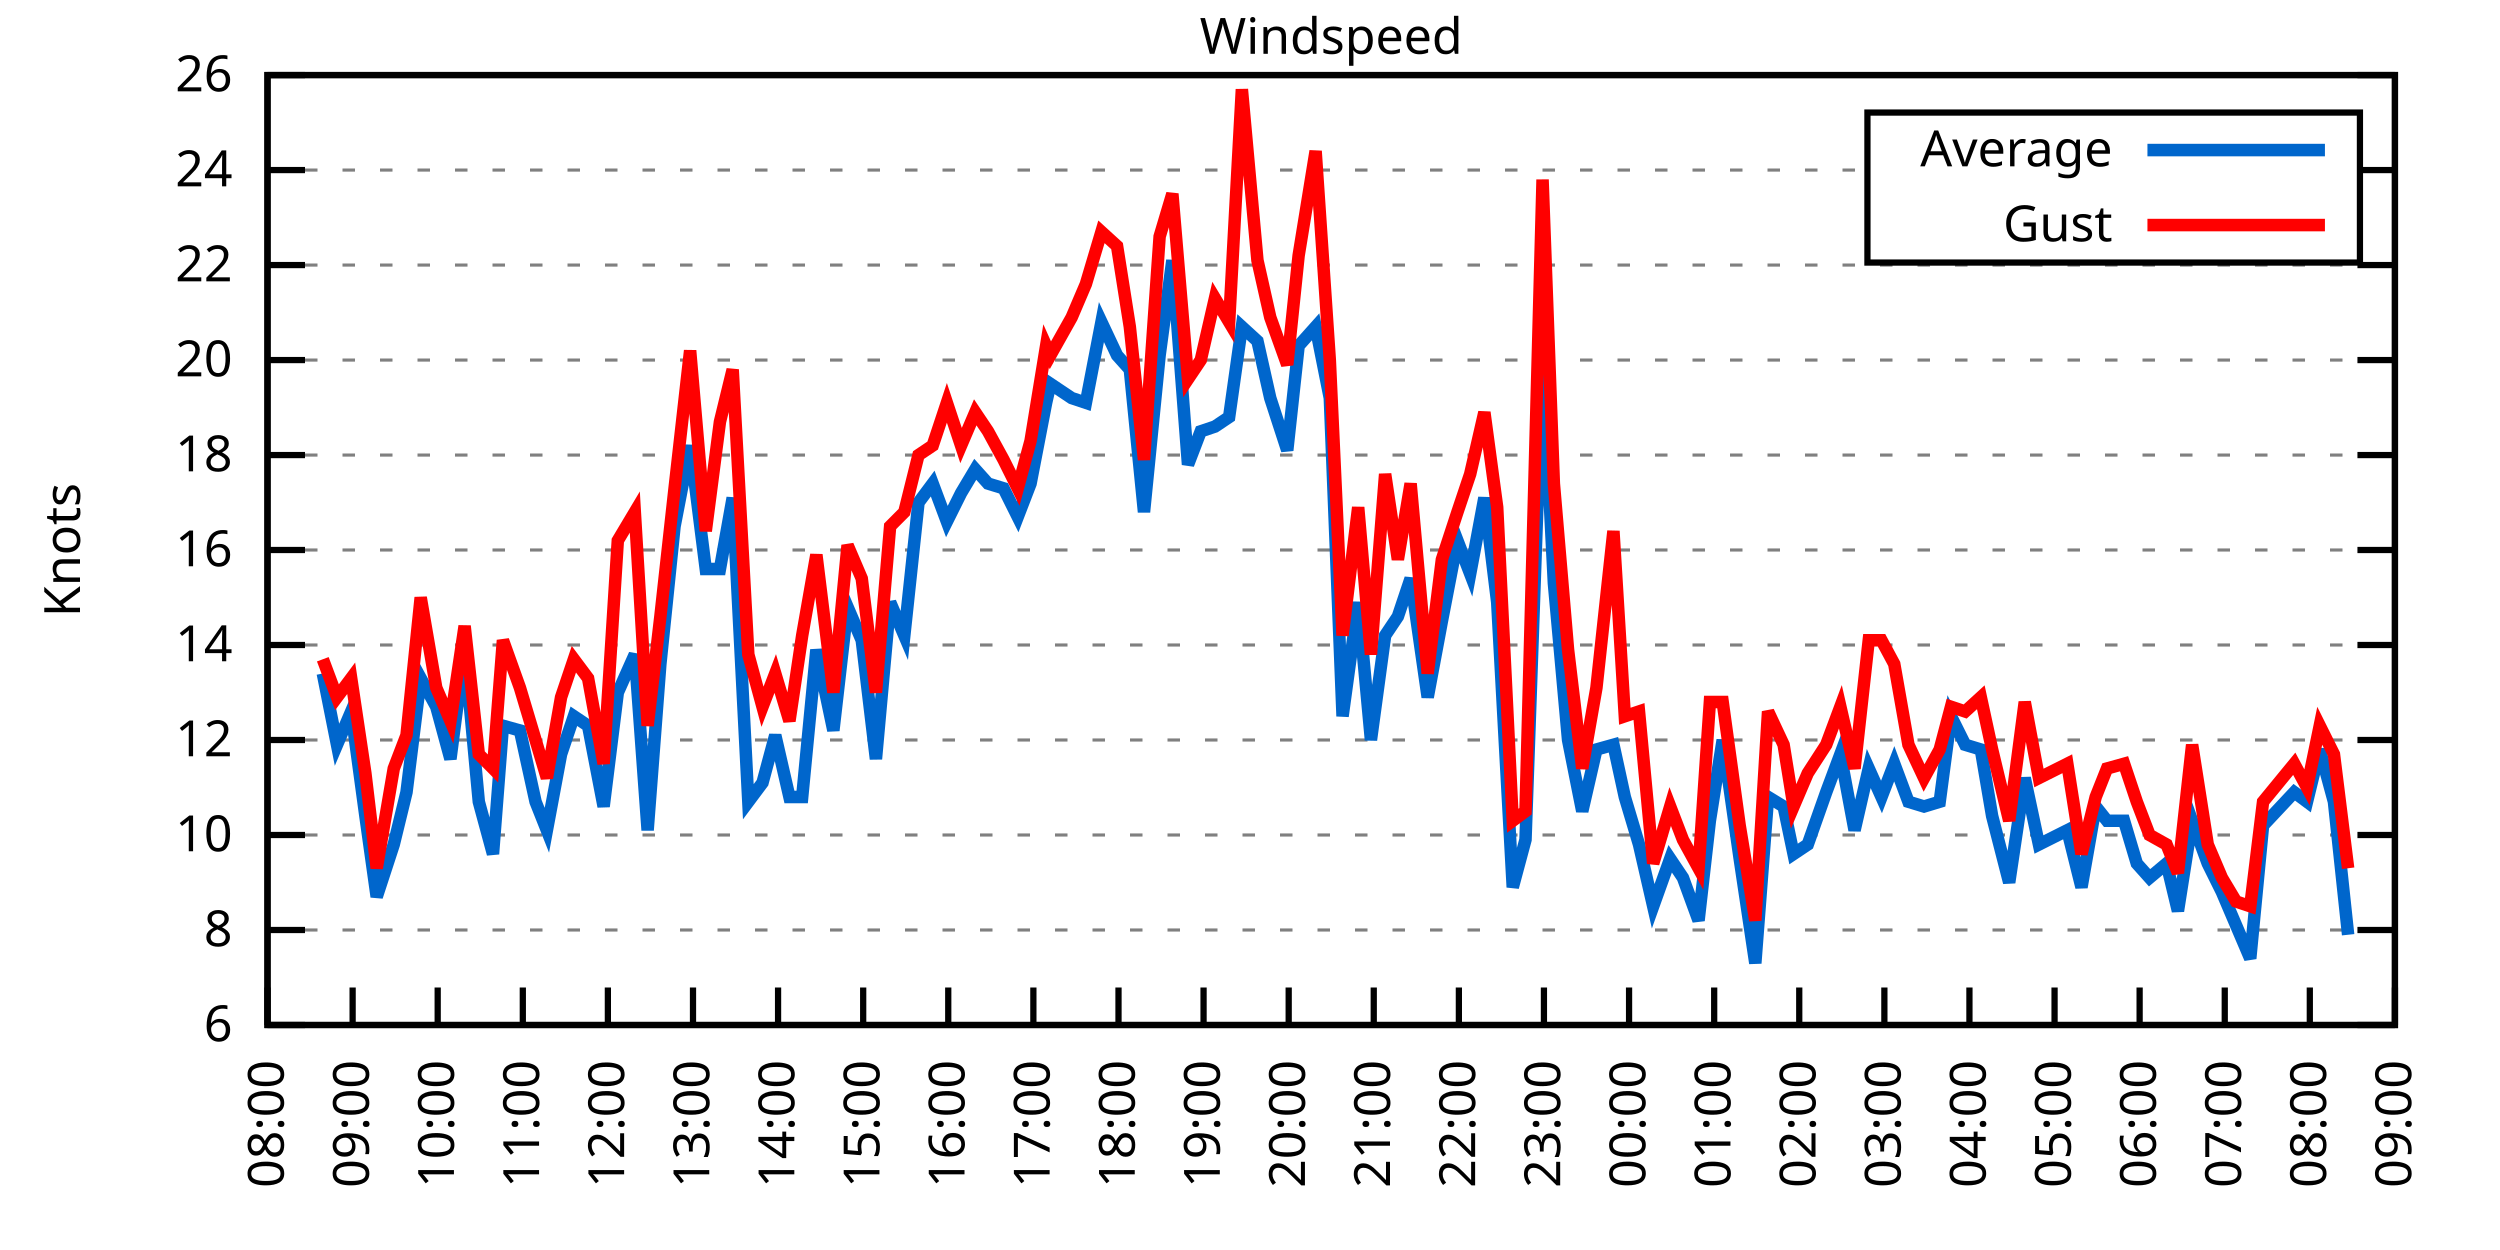
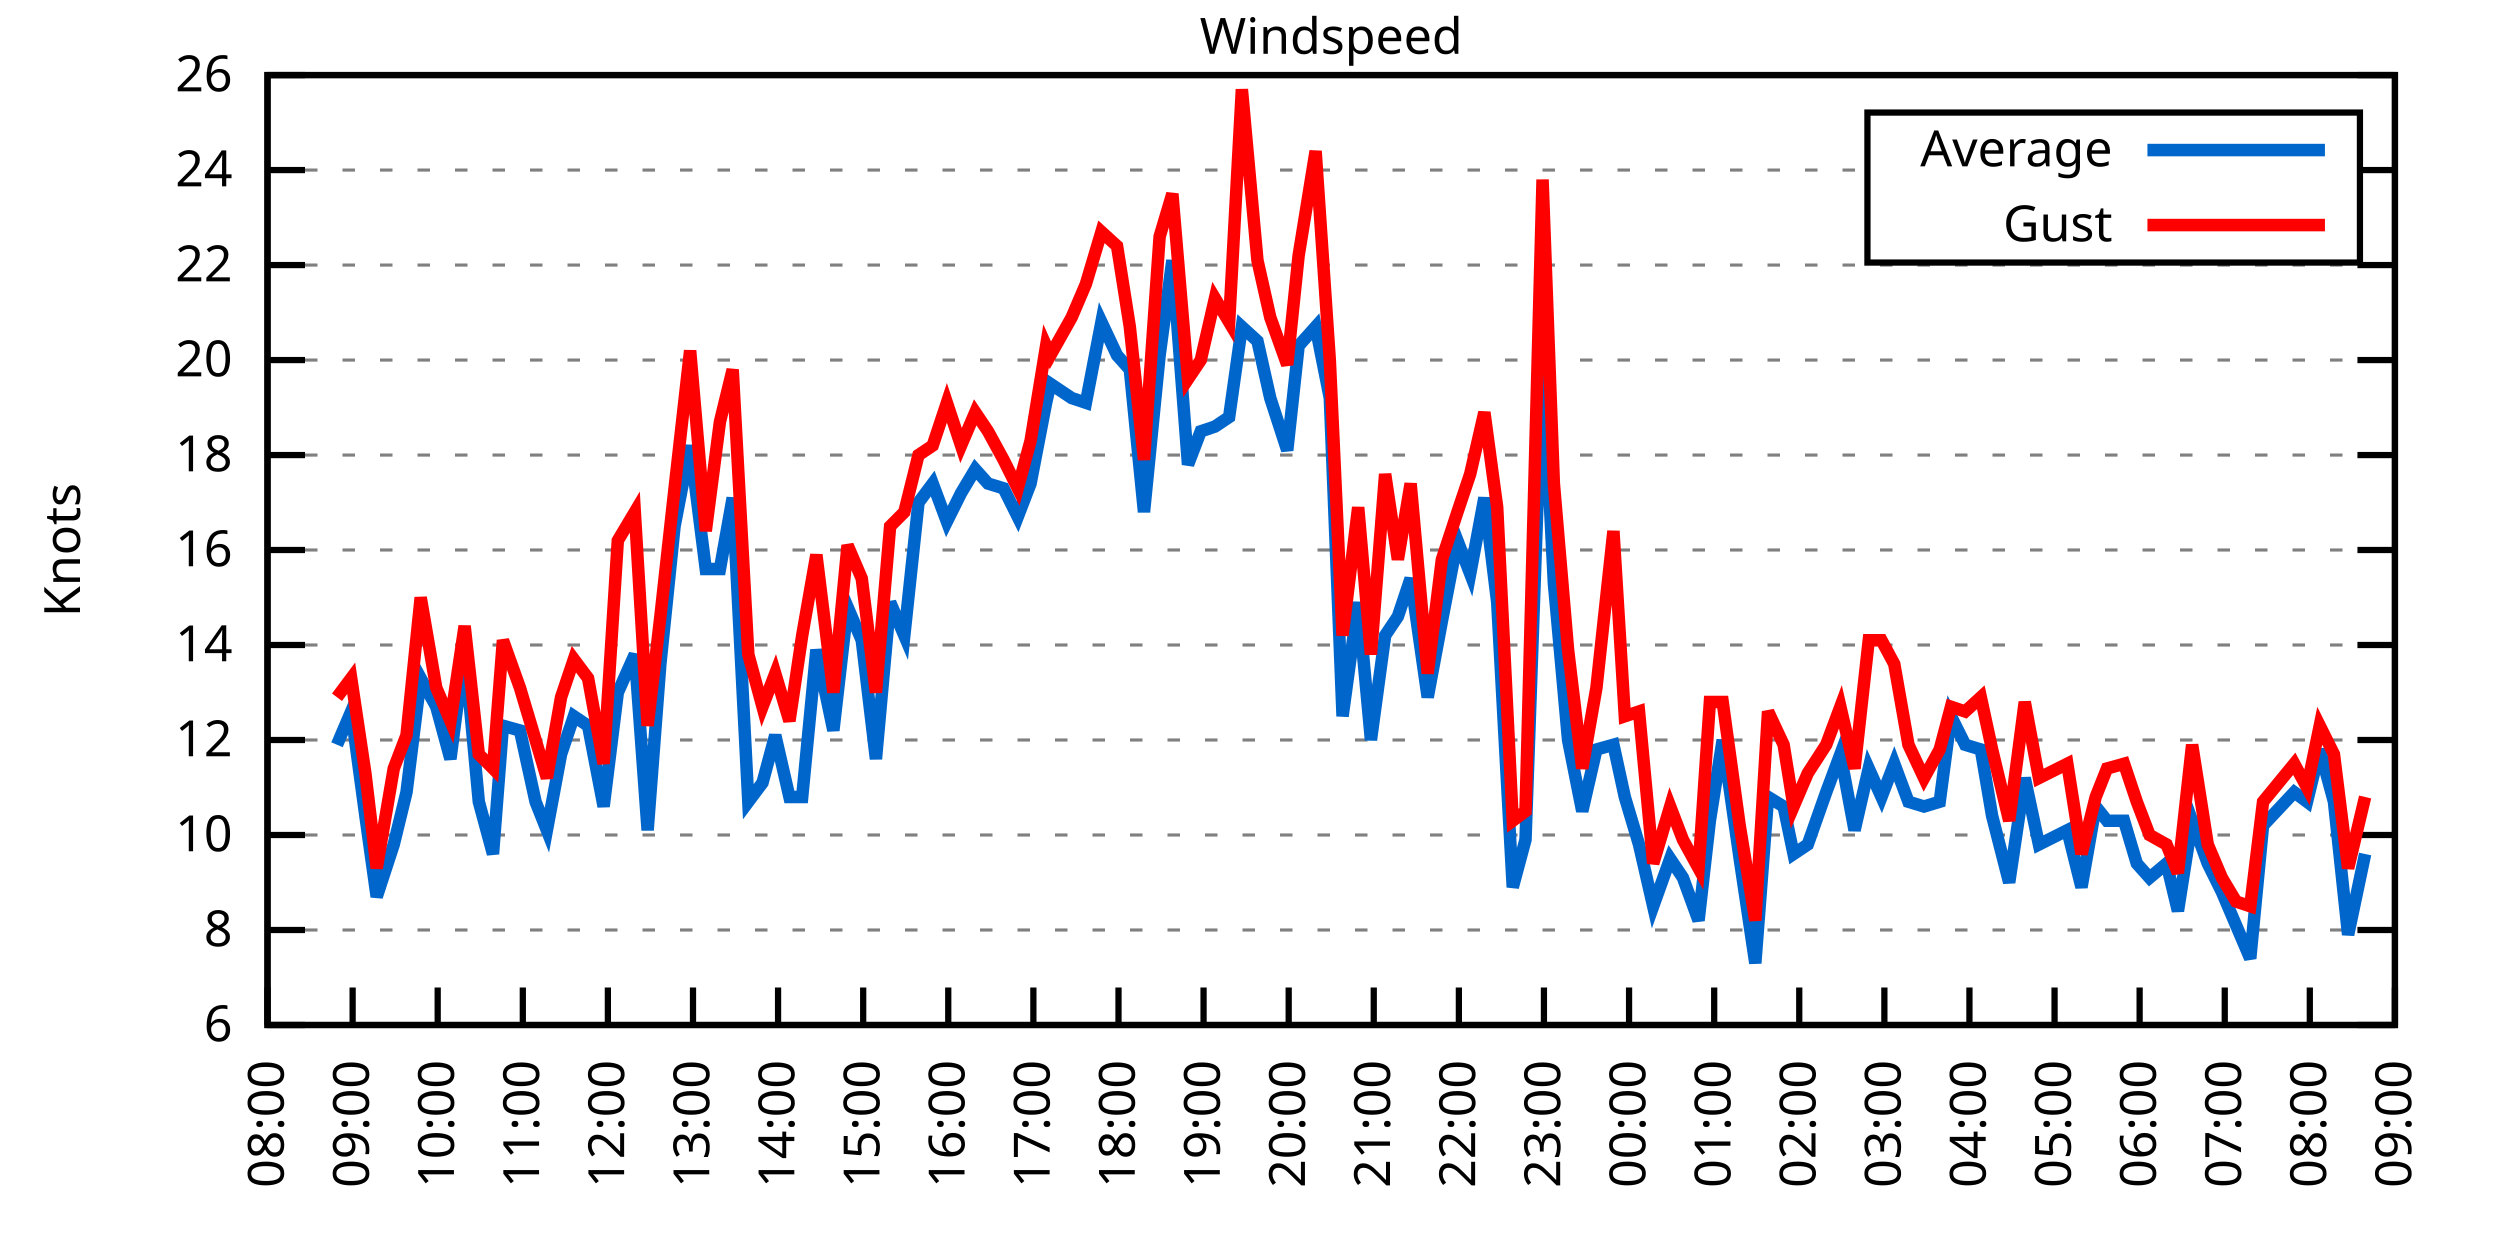
<svg xmlns="http://www.w3.org/2000/svg" xmlns:xlink="http://www.w3.org/1999/xlink" width="400" height="200" viewBox="0 0 400 200">
  <g id="gnuplot_canvas">
    <rect x="0" y="0" width="400" height="200" fill="none" />
    <defs>
      <circle id="gpDot" r="0.5" stroke-width="0.5" stroke="currentColor" />
      <path id="gpPt0" stroke-width="0.333" stroke="currentColor" d="M-1,0 h2 M0,-1 v2" />
      <path id="gpPt1" stroke-width="0.333" stroke="currentColor" d="M-1,-1 L1,1 M1,-1 L-1,1" />
      <path id="gpPt2" stroke-width="0.333" stroke="currentColor" d="M-1,0 L1,0 M0,-1 L0,1 M-1,-1 L1,1 M-1,1 L1,-1" />
      <rect id="gpPt3" stroke-width="0.333" stroke="currentColor" x="-1" y="-1" width="2" height="2" />
      <rect id="gpPt4" stroke-width="0.333" stroke="currentColor" fill="currentColor" x="-1" y="-1" width="2" height="2" />
      <circle id="gpPt5" stroke-width="0.333" stroke="currentColor" cx="0" cy="0" r="1" />
      <use xlink:href="#gpPt5" id="gpPt6" fill="currentColor" stroke="none" />
      <path id="gpPt7" stroke-width="0.333" stroke="currentColor" d="M0,-1.33 L-1.33,0.67 L1.33,0.67 z" />
      <use xlink:href="#gpPt7" id="gpPt8" fill="currentColor" stroke="none" />
      <use xlink:href="#gpPt7" id="gpPt9" stroke="currentColor" transform="rotate(180)" />
      <use xlink:href="#gpPt9" id="gpPt10" fill="currentColor" stroke="none" />
      <use xlink:href="#gpPt3" id="gpPt11" stroke="currentColor" transform="rotate(45)" />
      <use xlink:href="#gpPt11" id="gpPt12" fill="currentColor" stroke="none" />
      <path id="gpPt13" stroke-width="0.333" stroke="currentColor" d="M0,1.330 L1.265,0.411 L0.782,-1.067 L-0.782,-1.076 L-1.265,0.411 z" />
      <use xlink:href="#gpPt13" id="gpPt14" fill="currentColor" stroke="none" />
      <filter id="textbox" filterUnits="objectBoundingBox" x="0" y="0" height="1" width="1">
        <feFlood flood-color="white" flood-opacity="1" result="bgnd" />
        <feComposite in="SourceGraphic" in2="bgnd" operator="atop" />
      </filter>
      <filter id="greybox" filterUnits="objectBoundingBox" x="0" y="0" height="1" width="1">
        <feFlood flood-color="lightgrey" flood-opacity="1" result="grey" />
        <feComposite in="SourceGraphic" in2="grey" operator="atop" />
      </filter>
    </defs>
    <g fill="none" color="white" stroke="currentColor" stroke-width="1.00" stroke-linecap="butt" stroke-linejoin="miter">
</g>
    <g fill="none" color="black" stroke="currentColor" stroke-width="1.00" stroke-linecap="butt" stroke-linejoin="miter">
      <g stroke="none" shape-rendering="crispEdges">
        <polygon fill="rgb(255, 255, 255)" points="42.80,164.00 383.18,164.00 383.18,12.02 42.80,12.02 " />
      </g>
    </g>
    <g fill="none" color="black" stroke="currentColor" stroke-width="1.00" stroke-linecap="butt" stroke-linejoin="miter">
</g>
    <g fill="none" color="black" stroke="black" stroke-width="0.50" stroke-linecap="butt" stroke-linejoin="miter">
</g>
    <g fill="none" color="gray" stroke="currentColor" stroke-width="0.50" stroke-linecap="butt" stroke-linejoin="miter">
      <path stroke="gray" stroke-dasharray="2,4" class="gridline" d="M42.80,164.00 L383.19,164.00  " />
    </g>
    <g fill="none" color="gray" stroke="gray" stroke-width="1.00" stroke-linecap="butt" stroke-linejoin="miter">
</g>
    <g fill="none" color="black" stroke="currentColor" stroke-width="1.00" stroke-linecap="butt" stroke-linejoin="miter">
      <path stroke="black" d="M42.80,164.00 L48.80,164.00 M383.19,164.00 L377.19,164.00  " />
      <g transform="translate(37.20,166.60)" stroke="none" fill="black" font-family="Sans" font-size="8.00" text-anchor="end">
        <text>
          <tspan font-family="Sans"> 6</tspan>
        </text>
      </g>
    </g>
    <g fill="none" color="black" stroke="currentColor" stroke-width="1.00" stroke-linecap="butt" stroke-linejoin="miter">
</g>
    <g fill="none" color="black" stroke="black" stroke-width="0.50" stroke-linecap="butt" stroke-linejoin="miter">
</g>
    <g fill="none" color="gray" stroke="currentColor" stroke-width="0.50" stroke-linecap="butt" stroke-linejoin="miter">
      <path stroke="gray" stroke-dasharray="2,4" class="gridline" d="M42.80,148.80 L383.19,148.80  " />
    </g>
    <g fill="none" color="gray" stroke="gray" stroke-width="1.00" stroke-linecap="butt" stroke-linejoin="miter">
</g>
    <g fill="none" color="black" stroke="currentColor" stroke-width="1.00" stroke-linecap="butt" stroke-linejoin="miter">
      <path stroke="black" d="M42.80,148.80 L48.80,148.80 M383.19,148.80 L377.19,148.80  " />
      <g transform="translate(37.20,151.40)" stroke="none" fill="black" font-family="Sans" font-size="8.00" text-anchor="end">
        <text>
          <tspan font-family="Sans"> 8</tspan>
        </text>
      </g>
    </g>
    <g fill="none" color="black" stroke="currentColor" stroke-width="1.00" stroke-linecap="butt" stroke-linejoin="miter">
</g>
    <g fill="none" color="black" stroke="black" stroke-width="0.50" stroke-linecap="butt" stroke-linejoin="miter">
</g>
    <g fill="none" color="gray" stroke="currentColor" stroke-width="0.50" stroke-linecap="butt" stroke-linejoin="miter">
      <path stroke="gray" stroke-dasharray="2,4" class="gridline" d="M42.80,133.60 L383.19,133.60  " />
    </g>
    <g fill="none" color="gray" stroke="gray" stroke-width="1.00" stroke-linecap="butt" stroke-linejoin="miter">
</g>
    <g fill="none" color="black" stroke="currentColor" stroke-width="1.00" stroke-linecap="butt" stroke-linejoin="miter">
      <path stroke="black" d="M42.80,133.60 L48.80,133.60 M383.19,133.60 L377.19,133.60  " />
      <g transform="translate(37.20,136.20)" stroke="none" fill="black" font-family="Sans" font-size="8.00" text-anchor="end">
        <text>
          <tspan font-family="Sans"> 10</tspan>
        </text>
      </g>
    </g>
    <g fill="none" color="black" stroke="currentColor" stroke-width="1.00" stroke-linecap="butt" stroke-linejoin="miter">
</g>
    <g fill="none" color="black" stroke="black" stroke-width="0.50" stroke-linecap="butt" stroke-linejoin="miter">
</g>
    <g fill="none" color="gray" stroke="currentColor" stroke-width="0.50" stroke-linecap="butt" stroke-linejoin="miter">
      <path stroke="gray" stroke-dasharray="2,4" class="gridline" d="M42.80,118.40 L383.19,118.40  " />
    </g>
    <g fill="none" color="gray" stroke="gray" stroke-width="1.00" stroke-linecap="butt" stroke-linejoin="miter">
</g>
    <g fill="none" color="black" stroke="currentColor" stroke-width="1.00" stroke-linecap="butt" stroke-linejoin="miter">
      <path stroke="black" d="M42.80,118.40 L48.80,118.40 M383.19,118.40 L377.19,118.40  " />
      <g transform="translate(37.20,121.00)" stroke="none" fill="black" font-family="Sans" font-size="8.00" text-anchor="end">
        <text>
          <tspan font-family="Sans"> 12</tspan>
        </text>
      </g>
    </g>
    <g fill="none" color="black" stroke="currentColor" stroke-width="1.00" stroke-linecap="butt" stroke-linejoin="miter">
</g>
    <g fill="none" color="black" stroke="black" stroke-width="0.50" stroke-linecap="butt" stroke-linejoin="miter">
</g>
    <g fill="none" color="gray" stroke="currentColor" stroke-width="0.50" stroke-linecap="butt" stroke-linejoin="miter">
      <path stroke="gray" stroke-dasharray="2,4" class="gridline" d="M42.80,103.20 L383.19,103.20  " />
    </g>
    <g fill="none" color="gray" stroke="gray" stroke-width="1.00" stroke-linecap="butt" stroke-linejoin="miter">
</g>
    <g fill="none" color="black" stroke="currentColor" stroke-width="1.00" stroke-linecap="butt" stroke-linejoin="miter">
      <path stroke="black" d="M42.80,103.20 L48.80,103.20 M383.19,103.20 L377.19,103.20  " />
      <g transform="translate(37.20,105.80)" stroke="none" fill="black" font-family="Sans" font-size="8.00" text-anchor="end">
        <text>
          <tspan font-family="Sans"> 14</tspan>
        </text>
      </g>
    </g>
    <g fill="none" color="black" stroke="currentColor" stroke-width="1.00" stroke-linecap="butt" stroke-linejoin="miter">
</g>
    <g fill="none" color="black" stroke="black" stroke-width="0.50" stroke-linecap="butt" stroke-linejoin="miter">
</g>
    <g fill="none" color="gray" stroke="currentColor" stroke-width="0.50" stroke-linecap="butt" stroke-linejoin="miter">
      <path stroke="gray" stroke-dasharray="2,4" class="gridline" d="M42.80,88.00 L383.19,88.00  " />
    </g>
    <g fill="none" color="gray" stroke="gray" stroke-width="1.00" stroke-linecap="butt" stroke-linejoin="miter">
</g>
    <g fill="none" color="black" stroke="currentColor" stroke-width="1.00" stroke-linecap="butt" stroke-linejoin="miter">
      <path stroke="black" d="M42.80,88.00 L48.80,88.00 M383.19,88.00 L377.19,88.00  " />
      <g transform="translate(37.20,90.60)" stroke="none" fill="black" font-family="Sans" font-size="8.00" text-anchor="end">
        <text>
          <tspan font-family="Sans"> 16</tspan>
        </text>
      </g>
    </g>
    <g fill="none" color="black" stroke="currentColor" stroke-width="1.00" stroke-linecap="butt" stroke-linejoin="miter">
</g>
    <g fill="none" color="black" stroke="black" stroke-width="0.50" stroke-linecap="butt" stroke-linejoin="miter">
</g>
    <g fill="none" color="gray" stroke="currentColor" stroke-width="0.50" stroke-linecap="butt" stroke-linejoin="miter">
      <path stroke="gray" stroke-dasharray="2,4" class="gridline" d="M42.80,72.81 L383.19,72.81  " />
    </g>
    <g fill="none" color="gray" stroke="gray" stroke-width="1.00" stroke-linecap="butt" stroke-linejoin="miter">
</g>
    <g fill="none" color="black" stroke="currentColor" stroke-width="1.00" stroke-linecap="butt" stroke-linejoin="miter">
      <path stroke="black" d="M42.80,72.81 L48.80,72.81 M383.19,72.81 L377.19,72.81  " />
      <g transform="translate(37.20,75.41)" stroke="none" fill="black" font-family="Sans" font-size="8.00" text-anchor="end">
        <text>
          <tspan font-family="Sans"> 18</tspan>
        </text>
      </g>
    </g>
    <g fill="none" color="black" stroke="currentColor" stroke-width="1.00" stroke-linecap="butt" stroke-linejoin="miter">
</g>
    <g fill="none" color="black" stroke="black" stroke-width="0.50" stroke-linecap="butt" stroke-linejoin="miter">
</g>
    <g fill="none" color="gray" stroke="currentColor" stroke-width="0.50" stroke-linecap="butt" stroke-linejoin="miter">
      <path stroke="gray" stroke-dasharray="2,4" class="gridline" d="M42.80,57.61 L383.19,57.61  " />
    </g>
    <g fill="none" color="gray" stroke="gray" stroke-width="1.00" stroke-linecap="butt" stroke-linejoin="miter">
</g>
    <g fill="none" color="black" stroke="currentColor" stroke-width="1.00" stroke-linecap="butt" stroke-linejoin="miter">
      <path stroke="black" d="M42.80,57.61 L48.80,57.61 M383.19,57.61 L377.19,57.61  " />
      <g transform="translate(37.20,60.21)" stroke="none" fill="black" font-family="Sans" font-size="8.00" text-anchor="end">
        <text>
          <tspan font-family="Sans"> 20</tspan>
        </text>
      </g>
    </g>
    <g fill="none" color="black" stroke="currentColor" stroke-width="1.00" stroke-linecap="butt" stroke-linejoin="miter">
</g>
    <g fill="none" color="black" stroke="black" stroke-width="0.50" stroke-linecap="butt" stroke-linejoin="miter">
</g>
    <g fill="none" color="gray" stroke="currentColor" stroke-width="0.50" stroke-linecap="butt" stroke-linejoin="miter">
      <path stroke="gray" stroke-dasharray="2,4" class="gridline" d="M42.80,42.41 L383.19,42.41  " />
    </g>
    <g fill="none" color="gray" stroke="gray" stroke-width="1.00" stroke-linecap="butt" stroke-linejoin="miter">
</g>
    <g fill="none" color="black" stroke="currentColor" stroke-width="1.00" stroke-linecap="butt" stroke-linejoin="miter">
      <path stroke="black" d="M42.80,42.41 L48.80,42.41 M383.19,42.41 L377.19,42.41  " />
      <g transform="translate(37.20,45.01)" stroke="none" fill="black" font-family="Sans" font-size="8.00" text-anchor="end">
        <text>
          <tspan font-family="Sans"> 22</tspan>
        </text>
      </g>
    </g>
    <g fill="none" color="black" stroke="currentColor" stroke-width="1.00" stroke-linecap="butt" stroke-linejoin="miter">
</g>
    <g fill="none" color="black" stroke="black" stroke-width="0.50" stroke-linecap="butt" stroke-linejoin="miter">
</g>
    <g fill="none" color="gray" stroke="currentColor" stroke-width="0.50" stroke-linecap="butt" stroke-linejoin="miter">
      <path stroke="gray" stroke-dasharray="2,4" class="gridline" d="M42.80,27.21 L298.79,27.21 M377.59,27.21 L383.19,27.21  " />
    </g>
    <g fill="none" color="gray" stroke="gray" stroke-width="1.00" stroke-linecap="butt" stroke-linejoin="miter">
</g>
    <g fill="none" color="black" stroke="currentColor" stroke-width="1.00" stroke-linecap="butt" stroke-linejoin="miter">
      <path stroke="black" d="M42.80,27.21 L48.80,27.21 M383.19,27.21 L377.19,27.21  " />
      <g transform="translate(37.20,29.81)" stroke="none" fill="black" font-family="Sans" font-size="8.00" text-anchor="end">
        <text>
          <tspan font-family="Sans"> 24</tspan>
        </text>
      </g>
    </g>
    <g fill="none" color="black" stroke="currentColor" stroke-width="1.00" stroke-linecap="butt" stroke-linejoin="miter">
</g>
    <g fill="none" color="black" stroke="black" stroke-width="0.50" stroke-linecap="butt" stroke-linejoin="miter">
</g>
    <g fill="none" color="gray" stroke="currentColor" stroke-width="0.50" stroke-linecap="butt" stroke-linejoin="miter">
      <path stroke="gray" stroke-dasharray="2,4" class="gridline" d="M42.80,12.01 L383.19,12.01  " />
    </g>
    <g fill="none" color="gray" stroke="gray" stroke-width="1.00" stroke-linecap="butt" stroke-linejoin="miter">
</g>
    <g fill="none" color="black" stroke="currentColor" stroke-width="1.00" stroke-linecap="butt" stroke-linejoin="miter">
      <path stroke="black" d="M42.80,12.01 L48.80,12.01 M383.19,12.01 L377.19,12.01  " />
      <g transform="translate(37.20,14.61)" stroke="none" fill="black" font-family="Sans" font-size="8.00" text-anchor="end">
        <text>
          <tspan font-family="Sans"> 26</tspan>
        </text>
      </g>
    </g>
    <g fill="none" color="black" stroke="currentColor" stroke-width="1.00" stroke-linecap="butt" stroke-linejoin="miter">
      <path stroke="black" d="M42.80,164.00 L42.80,158.00  " />
      <g transform="translate(45.40,169.60) rotate(270.00)" stroke="none" fill="black" font-family="Sans" font-size="8.00" text-anchor="end">
        <text>
          <tspan font-family="Sans">08:00</tspan>
        </text>
      </g>
    </g>
    <g fill="none" color="black" stroke="currentColor" stroke-width="1.00" stroke-linecap="butt" stroke-linejoin="miter">
      <path stroke="black" d="M56.42,164.00 L56.42,158.00  " />
      <g transform="translate(59.02,169.60) rotate(270.00)" stroke="none" fill="black" font-family="Sans" font-size="8.00" text-anchor="end">
        <text>
          <tspan font-family="Sans">09:00</tspan>
        </text>
      </g>
    </g>
    <g fill="none" color="black" stroke="currentColor" stroke-width="1.00" stroke-linecap="butt" stroke-linejoin="miter">
      <path stroke="black" d="M70.03,164.00 L70.03,158.00  " />
      <g transform="translate(72.63,169.60) rotate(270.00)" stroke="none" fill="black" font-family="Sans" font-size="8.00" text-anchor="end">
        <text>
          <tspan font-family="Sans">10:00</tspan>
        </text>
      </g>
    </g>
    <g fill="none" color="black" stroke="currentColor" stroke-width="1.00" stroke-linecap="butt" stroke-linejoin="miter">
      <path stroke="black" d="M83.65,164.00 L83.65,158.00  " />
      <g transform="translate(86.25,169.60) rotate(270.00)" stroke="none" fill="black" font-family="Sans" font-size="8.00" text-anchor="end">
        <text>
          <tspan font-family="Sans">11:00</tspan>
        </text>
      </g>
    </g>
    <g fill="none" color="black" stroke="currentColor" stroke-width="1.00" stroke-linecap="butt" stroke-linejoin="miter">
      <path stroke="black" d="M97.26,164.00 L97.26,158.00  " />
      <g transform="translate(99.86,169.60) rotate(270.00)" stroke="none" fill="black" font-family="Sans" font-size="8.00" text-anchor="end">
        <text>
          <tspan font-family="Sans">12:00</tspan>
        </text>
      </g>
    </g>
    <g fill="none" color="black" stroke="currentColor" stroke-width="1.00" stroke-linecap="butt" stroke-linejoin="miter">
      <path stroke="black" d="M110.88,164.00 L110.88,158.00  " />
      <g transform="translate(113.48,169.60) rotate(270.00)" stroke="none" fill="black" font-family="Sans" font-size="8.00" text-anchor="end">
        <text>
          <tspan font-family="Sans">13:00</tspan>
        </text>
      </g>
    </g>
    <g fill="none" color="black" stroke="currentColor" stroke-width="1.00" stroke-linecap="butt" stroke-linejoin="miter">
      <path stroke="black" d="M124.49,164.00 L124.49,158.00  " />
      <g transform="translate(127.09,169.60) rotate(270.00)" stroke="none" fill="black" font-family="Sans" font-size="8.00" text-anchor="end">
        <text>
          <tspan font-family="Sans">14:00</tspan>
        </text>
      </g>
    </g>
    <g fill="none" color="black" stroke="currentColor" stroke-width="1.00" stroke-linecap="butt" stroke-linejoin="miter">
      <path stroke="black" d="M138.11,164.00 L138.11,158.00  " />
      <g transform="translate(140.71,169.60) rotate(270.00)" stroke="none" fill="black" font-family="Sans" font-size="8.00" text-anchor="end">
        <text>
          <tspan font-family="Sans">15:00</tspan>
        </text>
      </g>
    </g>
    <g fill="none" color="black" stroke="currentColor" stroke-width="1.00" stroke-linecap="butt" stroke-linejoin="miter">
      <path stroke="black" d="M151.72,164.00 L151.72,158.00  " />
      <g transform="translate(154.32,169.60) rotate(270.00)" stroke="none" fill="black" font-family="Sans" font-size="8.00" text-anchor="end">
        <text>
          <tspan font-family="Sans">16:00</tspan>
        </text>
      </g>
    </g>
    <g fill="none" color="black" stroke="currentColor" stroke-width="1.00" stroke-linecap="butt" stroke-linejoin="miter">
      <path stroke="black" d="M165.34,164.00 L165.34,158.00  " />
      <g transform="translate(167.94,169.60) rotate(270.00)" stroke="none" fill="black" font-family="Sans" font-size="8.00" text-anchor="end">
        <text>
          <tspan font-family="Sans">17:00</tspan>
        </text>
      </g>
    </g>
    <g fill="none" color="black" stroke="currentColor" stroke-width="1.00" stroke-linecap="butt" stroke-linejoin="miter">
      <path stroke="black" d="M178.96,164.00 L178.96,158.00  " />
      <g transform="translate(181.56,169.60) rotate(270.00)" stroke="none" fill="black" font-family="Sans" font-size="8.00" text-anchor="end">
        <text>
          <tspan font-family="Sans">18:00</tspan>
        </text>
      </g>
    </g>
    <g fill="none" color="black" stroke="currentColor" stroke-width="1.00" stroke-linecap="butt" stroke-linejoin="miter">
      <path stroke="black" d="M192.57,164.00 L192.57,158.00  " />
      <g transform="translate(195.17,169.60) rotate(270.00)" stroke="none" fill="black" font-family="Sans" font-size="8.00" text-anchor="end">
        <text>
          <tspan font-family="Sans">19:00</tspan>
        </text>
      </g>
    </g>
    <g fill="none" color="black" stroke="currentColor" stroke-width="1.00" stroke-linecap="butt" stroke-linejoin="miter">
      <path stroke="black" d="M206.19,164.00 L206.19,158.00  " />
      <g transform="translate(208.79,169.60) rotate(270.00)" stroke="none" fill="black" font-family="Sans" font-size="8.00" text-anchor="end">
        <text>
          <tspan font-family="Sans">20:00</tspan>
        </text>
      </g>
    </g>
    <g fill="none" color="black" stroke="currentColor" stroke-width="1.00" stroke-linecap="butt" stroke-linejoin="miter">
      <path stroke="black" d="M219.80,164.00 L219.80,158.00  " />
      <g transform="translate(222.40,169.60) rotate(270.00)" stroke="none" fill="black" font-family="Sans" font-size="8.00" text-anchor="end">
        <text>
          <tspan font-family="Sans">21:00</tspan>
        </text>
      </g>
    </g>
    <g fill="none" color="black" stroke="currentColor" stroke-width="1.00" stroke-linecap="butt" stroke-linejoin="miter">
      <path stroke="black" d="M233.42,164.00 L233.42,158.00  " />
      <g transform="translate(236.02,169.60) rotate(270.00)" stroke="none" fill="black" font-family="Sans" font-size="8.00" text-anchor="end">
        <text>
          <tspan font-family="Sans">22:00</tspan>
        </text>
      </g>
    </g>
    <g fill="none" color="black" stroke="currentColor" stroke-width="1.00" stroke-linecap="butt" stroke-linejoin="miter">
      <path stroke="black" d="M247.03,164.00 L247.03,158.00  " />
      <g transform="translate(249.63,169.60) rotate(270.00)" stroke="none" fill="black" font-family="Sans" font-size="8.00" text-anchor="end">
        <text>
          <tspan font-family="Sans">23:00</tspan>
        </text>
      </g>
    </g>
    <g fill="none" color="black" stroke="currentColor" stroke-width="1.00" stroke-linecap="butt" stroke-linejoin="miter">
      <path stroke="black" d="M260.65,164.00 L260.65,158.00  " />
      <g transform="translate(263.25,169.60) rotate(270.00)" stroke="none" fill="black" font-family="Sans" font-size="8.00" text-anchor="end">
        <text>
          <tspan font-family="Sans">00:00</tspan>
        </text>
      </g>
    </g>
    <g fill="none" color="black" stroke="currentColor" stroke-width="1.00" stroke-linecap="butt" stroke-linejoin="miter">
      <path stroke="black" d="M274.27,164.00 L274.27,158.00  " />
      <g transform="translate(276.87,169.60) rotate(270.00)" stroke="none" fill="black" font-family="Sans" font-size="8.00" text-anchor="end">
        <text>
          <tspan font-family="Sans">01:00</tspan>
        </text>
      </g>
    </g>
    <g fill="none" color="black" stroke="currentColor" stroke-width="1.00" stroke-linecap="butt" stroke-linejoin="miter">
      <path stroke="black" d="M287.88,164.00 L287.88,158.00  " />
      <g transform="translate(290.48,169.60) rotate(270.00)" stroke="none" fill="black" font-family="Sans" font-size="8.00" text-anchor="end">
        <text>
          <tspan font-family="Sans">02:00</tspan>
        </text>
      </g>
    </g>
    <g fill="none" color="black" stroke="currentColor" stroke-width="1.00" stroke-linecap="butt" stroke-linejoin="miter">
      <path stroke="black" d="M301.50,164.00 L301.50,158.00  " />
      <g transform="translate(304.10,169.60) rotate(270.00)" stroke="none" fill="black" font-family="Sans" font-size="8.00" text-anchor="end">
        <text>
          <tspan font-family="Sans">03:00</tspan>
        </text>
      </g>
    </g>
    <g fill="none" color="black" stroke="currentColor" stroke-width="1.00" stroke-linecap="butt" stroke-linejoin="miter">
      <path stroke="black" d="M315.11,164.00 L315.11,158.00  " />
      <g transform="translate(317.71,169.60) rotate(270.00)" stroke="none" fill="black" font-family="Sans" font-size="8.00" text-anchor="end">
        <text>
          <tspan font-family="Sans">04:00</tspan>
        </text>
      </g>
    </g>
    <g fill="none" color="black" stroke="currentColor" stroke-width="1.00" stroke-linecap="butt" stroke-linejoin="miter">
      <path stroke="black" d="M328.73,164.00 L328.73,158.00  " />
      <g transform="translate(331.33,169.60) rotate(270.00)" stroke="none" fill="black" font-family="Sans" font-size="8.00" text-anchor="end">
        <text>
          <tspan font-family="Sans">05:00</tspan>
        </text>
      </g>
    </g>
    <g fill="none" color="black" stroke="currentColor" stroke-width="1.00" stroke-linecap="butt" stroke-linejoin="miter">
      <path stroke="black" d="M342.34,164.00 L342.34,158.00  " />
      <g transform="translate(344.94,169.60) rotate(270.00)" stroke="none" fill="black" font-family="Sans" font-size="8.00" text-anchor="end">
        <text>
          <tspan font-family="Sans">06:00</tspan>
        </text>
      </g>
    </g>
    <g fill="none" color="black" stroke="currentColor" stroke-width="1.00" stroke-linecap="butt" stroke-linejoin="miter">
      <path stroke="black" d="M355.96,164.00 L355.96,158.00  " />
      <g transform="translate(358.56,169.60) rotate(270.00)" stroke="none" fill="black" font-family="Sans" font-size="8.00" text-anchor="end">
        <text>
          <tspan font-family="Sans">07:00</tspan>
        </text>
      </g>
    </g>
    <g fill="none" color="black" stroke="currentColor" stroke-width="1.00" stroke-linecap="butt" stroke-linejoin="miter">
      <path stroke="black" d="M369.57,164.00 L369.57,158.00  " />
      <g transform="translate(372.17,169.60) rotate(270.00)" stroke="none" fill="black" font-family="Sans" font-size="8.00" text-anchor="end">
        <text>
          <tspan font-family="Sans">08:00</tspan>
        </text>
      </g>
    </g>
    <g fill="none" color="black" stroke="currentColor" stroke-width="1.00" stroke-linecap="butt" stroke-linejoin="miter">
      <path stroke="black" d="M383.19,164.00 L383.19,158.00  " />
      <g transform="translate(385.79,169.60) rotate(270.00)" stroke="none" fill="black" font-family="Sans" font-size="8.00" text-anchor="end">
        <text>
          <tspan font-family="Sans">09:00</tspan>
        </text>
      </g>
    </g>
    <g fill="none" color="black" stroke="currentColor" stroke-width="1.00" stroke-linecap="butt" stroke-linejoin="miter">
</g>
    <g fill="none" color="black" stroke="currentColor" stroke-width="1.00" stroke-linecap="butt" stroke-linejoin="miter">
      <path stroke="black" d="M42.80,12.01 L42.80,164.00 L383.19,164.00 L383.19,12.01 L42.80,12.01 Z  " />
    </g>
    <g fill="none" color="black" stroke="currentColor" stroke-width="1.00" stroke-linecap="butt" stroke-linejoin="miter">
</g>
    <g fill="none" color="black" stroke="currentColor" stroke-width="1.00" stroke-linecap="butt" stroke-linejoin="miter">
      <path stroke="black" d="M298.79,42.01 L298.79,18.01 L377.59,18.01 L377.59,42.01 L298.79,42.01 Z  " />
    </g>
    <g id="Windspeed_plot_1">
      <g fill="none" color="white" stroke="black" stroke-width="2.00" stroke-linecap="butt" stroke-linejoin="miter">
</g>
      <g fill="none" color="black" stroke="currentColor" stroke-width="2.00" stroke-linecap="butt" stroke-linejoin="miter">
        <g transform="translate(337.99,26.61)" stroke="none" fill="black" font-family="Sans" font-size="8.00" text-anchor="end">
          <text>
            <tspan font-family="Sans">Average</tspan>
          </text>
        </g>
      </g>
      <g fill="none" color="black" stroke="currentColor" stroke-width="2.00" stroke-linecap="butt" stroke-linejoin="miter">
-         <path stroke="rgb(  0, 102, 204)" d="M343.59,24.01 L371.99,24.01 M51.65,107.76 L53.92,119.16 L56.19,113.84 L58.46,130.56 L60.27,143.48 L63.00,135.12   L65.04,126.76 L67.31,108.52 L69.80,113.08 L72.07,121.44 L74.34,103.96 L76.61,128.28 L78.88,136.64 L80.47,116.12   L83.19,116.88 L85.69,128.28 L87.50,132.84 L89.77,120.68 L91.82,114.60 L94.09,116.12 L96.58,129.04 L98.85,110.80   L101.57,104.72 L103.62,132.84 L105.66,106.24 L107.93,84.21 L110.42,71.29 L112.92,91.04 L115.19,91.04 L117.23,79.65   L119.73,128.28 L122.00,125.24 L124.04,117.64 L126.31,127.52 L128.35,127.52 L130.62,103.96 L133.34,116.88 L135.61,97.12   L137.88,102.44 L140.15,121.44 L142.42,96.36 L144.69,101.68 L146.96,80.41 L149.23,77.37 L151.50,83.45 L153.77,78.89   L156.04,75.09 L158.08,77.37 L160.57,78.13 L162.84,82.69 L164.89,77.37 L167.38,64.45 L168.06,61.41 L171.47,63.69   L173.74,64.45 L176.23,51.53 L178.73,56.85 L180.77,59.13 L183.04,81.93 L185.54,56.85 L187.58,41.65 L190.08,74.33   L192.12,69.01 L194.39,68.25 L196.66,66.73 L198.70,52.29 L201.19,54.57 L203.24,63.69 L205.96,72.05 L207.78,55.33   L210.50,52.29 L212.77,63.69 L214.81,114.60 L217.31,96.36 L219.35,118.40 L221.62,101.68 L223.66,98.64 L225.70,92.56   L228.43,111.56 L230.70,99.40 L233.19,86.49 L235.23,91.80 L237.50,79.65 L239.55,96.36 L242.04,141.96 L244.08,134.36   L246.81,57.61 L248.62,93.32 L250.89,118.40 L253.16,129.80 L255.43,119.92 L258.15,119.16 L259.97,127.52 L262.24,135.12   L264.51,145.00 L267.23,137.40 L269.27,140.44 L271.77,147.28 L273.58,131.32 L275.63,118.40 L278.35,137.40 L280.85,154.12   L282.89,127.52 L285.38,129.04 L286.97,136.64 L289.24,135.12 L292.19,126.76 L294.46,120.68 L296.73,132.84 L299.00,122.96   L301.04,127.52 L303.08,122.20 L305.35,128.28 L307.85,129.04 L310.35,128.28 L312.16,114.60 L314.43,119.16 L316.93,119.92   L318.74,130.56 L321.47,141.20 L323.96,124.48 L326.23,135.12 L330.77,132.84 L333.04,141.96 L335.31,129.04 L337.12,131.32   L339.85,131.32 L341.89,138.16 L343.93,140.44 L346.65,138.16 L348.47,145.76 L350.74,131.32 L353.24,138.16 L355.50,142.72   L357.77,148.04 L360.04,153.36 L362.09,132.08 L367.08,126.76 L369.12,128.28 L371.16,119.92 L373.43,128.28 L375.70,149.56    " />
+         <path stroke="rgb(  0, 102, 204)" d="M343.59,24.01 L371.99,24.01 M53.92,119.16 L56.19,113.84 L58.46,130.56 L60.27,143.48 L63.00,135.12 L65.04,126.76   L67.31,108.52 L69.80,113.08 L72.07,121.44 L74.34,103.96 L76.61,128.28 L78.88,136.64 L80.47,116.12 L83.19,116.88   L85.69,128.28 L87.50,132.84 L89.77,120.68 L91.82,114.60 L94.09,116.12 L96.58,129.04 L98.85,110.80 L101.57,104.72   L103.62,132.84 L105.66,106.24 L107.93,84.21 L110.42,71.29 L112.92,91.04 L115.19,91.04 L117.23,79.65 L119.73,128.28   L122.00,125.24 L124.04,117.64 L126.31,127.52 L128.35,127.52 L130.62,103.96 L133.34,116.88 L135.61,97.12 L137.88,102.44   L140.15,121.44 L142.42,96.36 L144.69,101.68 L146.96,80.41 L149.23,77.37 L151.50,83.45 L153.77,78.89 L156.04,75.09   L158.08,77.37 L160.57,78.13 L162.84,82.69 L164.89,77.37 L167.38,64.45 L168.06,61.41 L171.47,63.69 L173.74,64.45   L176.23,51.53 L178.73,56.85 L180.77,59.13 L183.04,81.93 L185.54,56.85 L187.58,41.65 L190.08,74.33 L192.12,69.01   L194.39,68.25 L196.66,66.73 L198.70,52.29 L201.19,54.57 L203.24,63.69 L205.96,72.05 L207.78,55.33 L210.50,52.29   L212.77,63.69 L214.81,114.60 L217.31,96.36 L219.35,118.40 L221.62,101.68 L223.66,98.64 L225.70,92.56 L228.43,111.56   L230.70,99.40 L233.19,86.49 L235.23,91.80 L237.50,79.65 L239.55,96.36 L242.04,141.96 L244.08,134.36 L246.81,57.61   L248.62,93.32 L250.89,118.40 L253.16,129.80 L255.43,119.92 L258.15,119.16 L259.97,127.52 L262.24,135.12 L264.51,145.00   L267.23,137.40 L269.27,140.44 L271.77,147.28 L273.58,131.32 L275.63,118.40 L278.35,137.40 L280.85,154.12 L282.89,127.52   L285.38,129.04 L286.97,136.64 L289.24,135.12 L292.19,126.76 L294.46,120.68 L296.73,132.84 L299.00,122.96 L301.04,127.52   L303.08,122.20 L305.35,128.28 L307.85,129.04 L310.35,128.28 L312.16,114.60 L314.43,119.16 L316.93,119.92 L318.74,130.56   L321.47,141.20 L323.96,124.48 L326.23,135.12 L330.77,132.84 L333.04,141.96 L335.31,129.04 L337.12,131.32 L339.85,131.32   L341.89,138.16 L343.93,140.44 L346.65,138.16 L348.47,145.76 L350.74,131.32 L353.24,138.16 L355.50,142.72 L357.77,148.04   L360.04,153.36 L362.09,132.08 L367.08,126.76 L369.12,128.28 L371.16,119.92 L373.43,128.28 L375.70,149.56 L378.42,136.64    " />
      </g>
    </g>
    <g id="Windspeed_plot_2">
      <g fill="none" color="black" stroke="currentColor" stroke-width="2.00" stroke-linecap="butt" stroke-linejoin="miter">
        <g transform="translate(337.99,38.61)" stroke="none" fill="black" font-family="Sans" font-size="8.00" text-anchor="end">
          <text>
            <tspan font-family="Sans">Gust</tspan>
          </text>
        </g>
      </g>
      <g fill="none" color="black" stroke="currentColor" stroke-width="2.00" stroke-linecap="butt" stroke-linejoin="miter">
-         <path stroke="rgb(255,   0,   0)" d="M343.59,36.01 L371.99,36.01 M51.65,105.48 L53.92,111.56 L56.19,108.52 L58.46,123.72 L60.27,138.92 L63.00,122.96   L65.04,117.64 L67.31,95.60 L69.80,110.04 L72.07,115.36 L74.34,100.16 L76.61,120.68 L78.88,122.96 L80.47,102.44   L83.19,110.04 L85.69,118.40 L87.50,124.48 L89.77,111.56 L91.82,105.48 L94.09,108.52 L96.58,122.20 L98.85,86.49   L101.57,81.93 L103.62,116.12 L105.66,98.64 L107.93,78.13 L110.42,56.09 L112.92,84.97 L115.19,67.49 L117.23,59.13   L119.73,104.72 L122.00,113.08 L124.04,107.76 L126.31,115.36 L128.35,101.68 L130.62,88.76 L133.34,110.80 L135.61,87.25   L137.88,92.56 L140.15,110.80 L142.42,84.21 L144.69,81.93 L146.96,72.81 L149.23,71.29 L151.50,64.45 L153.77,71.29   L156.04,65.97 L158.08,69.01 L160.57,73.57 L162.84,78.13 L164.89,70.53 L167.38,55.33 L168.06,56.85 L171.47,50.77   L173.74,45.45 L176.23,37.09 L178.73,39.37 L180.77,52.29 L183.04,73.57 L185.54,37.85 L187.58,31.01 L190.08,60.65   L192.12,57.61 L194.39,47.73 L196.66,51.53 L198.70,14.29 L201.19,41.65 L203.24,50.77 L205.96,58.37 L207.78,40.89   L210.50,24.17 L212.77,57.61 L214.81,101.68 L217.31,81.17 L219.35,104.72 L221.62,75.85 L223.66,89.52 L225.70,77.37   L228.43,107.76 L230.70,89.52 L233.19,81.93 L235.23,75.85 L237.50,65.97 L239.55,81.17 L242.04,131.32 L244.08,129.80   L246.81,28.73 L248.62,77.37 L250.89,103.96 L253.16,122.96 L255.43,110.04 L258.15,84.97 L259.97,114.60 L262.24,113.84   L264.51,138.16 L267.23,129.04 L269.27,134.36 L271.77,138.92 L273.58,112.32 L275.63,112.32 L278.35,132.08 L280.85,147.28   L282.89,113.84 L285.38,119.16 L286.97,129.04 L289.24,123.72 L292.19,119.16 L294.46,113.08 L296.73,122.96 L299.00,102.44   L301.04,102.44 L303.08,106.24 L305.35,119.16 L307.85,124.48 L310.35,119.92 L312.16,113.08 L314.43,113.84 L316.93,111.56   L318.74,119.92 L321.47,131.32 L323.96,112.32 L326.23,124.48 L330.77,122.20 L333.04,136.64 L335.31,127.52 L337.12,122.96   L339.85,122.20 L341.89,128.28 L343.93,133.60 L346.65,135.12 L348.47,139.68 L350.74,119.16 L353.24,135.12 L355.50,140.44   L357.77,144.24 L360.04,145.00 L362.09,128.28 L367.08,122.20 L369.12,126.00 L371.16,116.12 L373.43,120.68 L375.70,138.92    " />
+         <path stroke="rgb(255,   0,   0)" d="M343.59,36.01 L371.99,36.01 M53.92,111.56 L56.19,108.52 L58.46,123.72 L60.27,138.92 L63.00,122.96 L65.04,117.64   L67.31,95.60 L69.80,110.04 L72.07,115.36 L74.34,100.16 L76.61,120.68 L78.88,122.96 L80.47,102.44 L83.19,110.04   L85.69,118.40 L87.50,124.48 L89.77,111.56 L91.82,105.48 L94.09,108.52 L96.58,122.20 L98.85,86.49 L101.57,81.93   L103.62,116.12 L105.66,98.64 L107.93,78.13 L110.42,56.09 L112.92,84.97 L115.19,67.49 L117.23,59.13 L119.73,104.72   L122.00,113.08 L124.04,107.76 L126.31,115.36 L128.35,101.68 L130.62,88.76 L133.34,110.80 L135.61,87.25 L137.88,92.56   L140.15,110.80 L142.42,84.21 L144.69,81.93 L146.96,72.81 L149.23,71.29 L151.50,64.45 L153.77,71.29 L156.04,65.97   L158.08,69.01 L160.57,73.57 L162.84,78.13 L164.89,70.53 L167.38,55.33 L168.06,56.85 L171.47,50.77 L173.74,45.45   L176.23,37.09 L178.73,39.37 L180.77,52.29 L183.04,73.57 L185.54,37.85 L187.58,31.01 L190.08,60.65 L192.12,57.61   L194.39,47.73 L196.66,51.53 L198.70,14.29 L201.19,41.65 L203.24,50.77 L205.96,58.37 L207.78,40.89 L210.50,24.17   L212.77,57.61 L214.81,101.68 L217.31,81.17 L219.35,104.72 L221.62,75.85 L223.66,89.52 L225.70,77.37 L228.43,107.76   L230.70,89.52 L233.19,81.93 L235.23,75.85 L237.50,65.97 L239.55,81.17 L242.04,131.32 L244.08,129.80 L246.81,28.73   L248.62,77.37 L250.89,103.96 L253.16,122.96 L255.43,110.04 L258.15,84.97 L259.97,114.60 L262.24,113.84 L264.51,138.16   L267.23,129.04 L269.27,134.36 L271.77,138.92 L273.58,112.32 L275.63,112.32 L278.35,132.08 L280.85,147.28 L282.89,113.84   L285.38,119.16 L286.97,129.04 L289.24,123.72 L292.19,119.16 L294.46,113.08 L296.73,122.96 L299.00,102.44 L301.04,102.44   L303.08,106.24 L305.35,119.16 L307.85,124.48 L310.35,119.92 L312.16,113.08 L314.43,113.84 L316.93,111.56 L318.74,119.92   L321.47,131.32 L323.96,112.32 L326.23,124.48 L330.77,122.20 L333.04,136.64 L335.31,127.52 L337.12,122.96 L339.85,122.20   L341.89,128.28 L343.93,133.60 L346.65,135.12 L348.47,139.68 L350.74,119.16 L353.24,135.12 L355.50,140.44 L357.77,144.24   L360.04,145.00 L362.09,128.28 L367.08,122.20 L369.12,126.00 L371.16,116.12 L373.43,120.68 L375.70,138.92 L378.42,127.52    " />
      </g>
    </g>
    <g fill="none" color="black" stroke="currentColor" stroke-width="2.00" stroke-linecap="butt" stroke-linejoin="miter">
</g>
    <g fill="none" color="black" stroke="black" stroke-width="1.00" stroke-linecap="butt" stroke-linejoin="miter">
</g>
    <g fill="none" color="black" stroke="currentColor" stroke-width="1.00" stroke-linecap="butt" stroke-linejoin="miter">
      <path stroke="black" d="M42.80,12.01 L42.80,164.00 L383.19,164.00 L383.19,12.01 L42.80,12.01 Z  " />
      <g transform="translate(12.80,88.01) rotate(270.00)" stroke="none" fill="black" font-family="Sans" font-size="8.00" text-anchor="middle">
        <text>
          <tspan font-family="Sans">Knots</tspan>
        </text>
      </g>
    </g>
    <g fill="none" color="black" stroke="currentColor" stroke-width="1.00" stroke-linecap="butt" stroke-linejoin="miter">
</g>
    <g fill="none" color="black" stroke="currentColor" stroke-width="1.00" stroke-linecap="butt" stroke-linejoin="miter">
      <g transform="translate(212.99,8.61)" stroke="none" fill="black" font-family="Sans" font-size="8.00" text-anchor="middle">
        <text>
          <tspan font-family="Sans">Windspeed</tspan>
        </text>
      </g>
    </g>
    <g fill="none" color="black" stroke="currentColor" stroke-width="1.00" stroke-linecap="butt" stroke-linejoin="miter">
</g>
  </g>
</svg>
